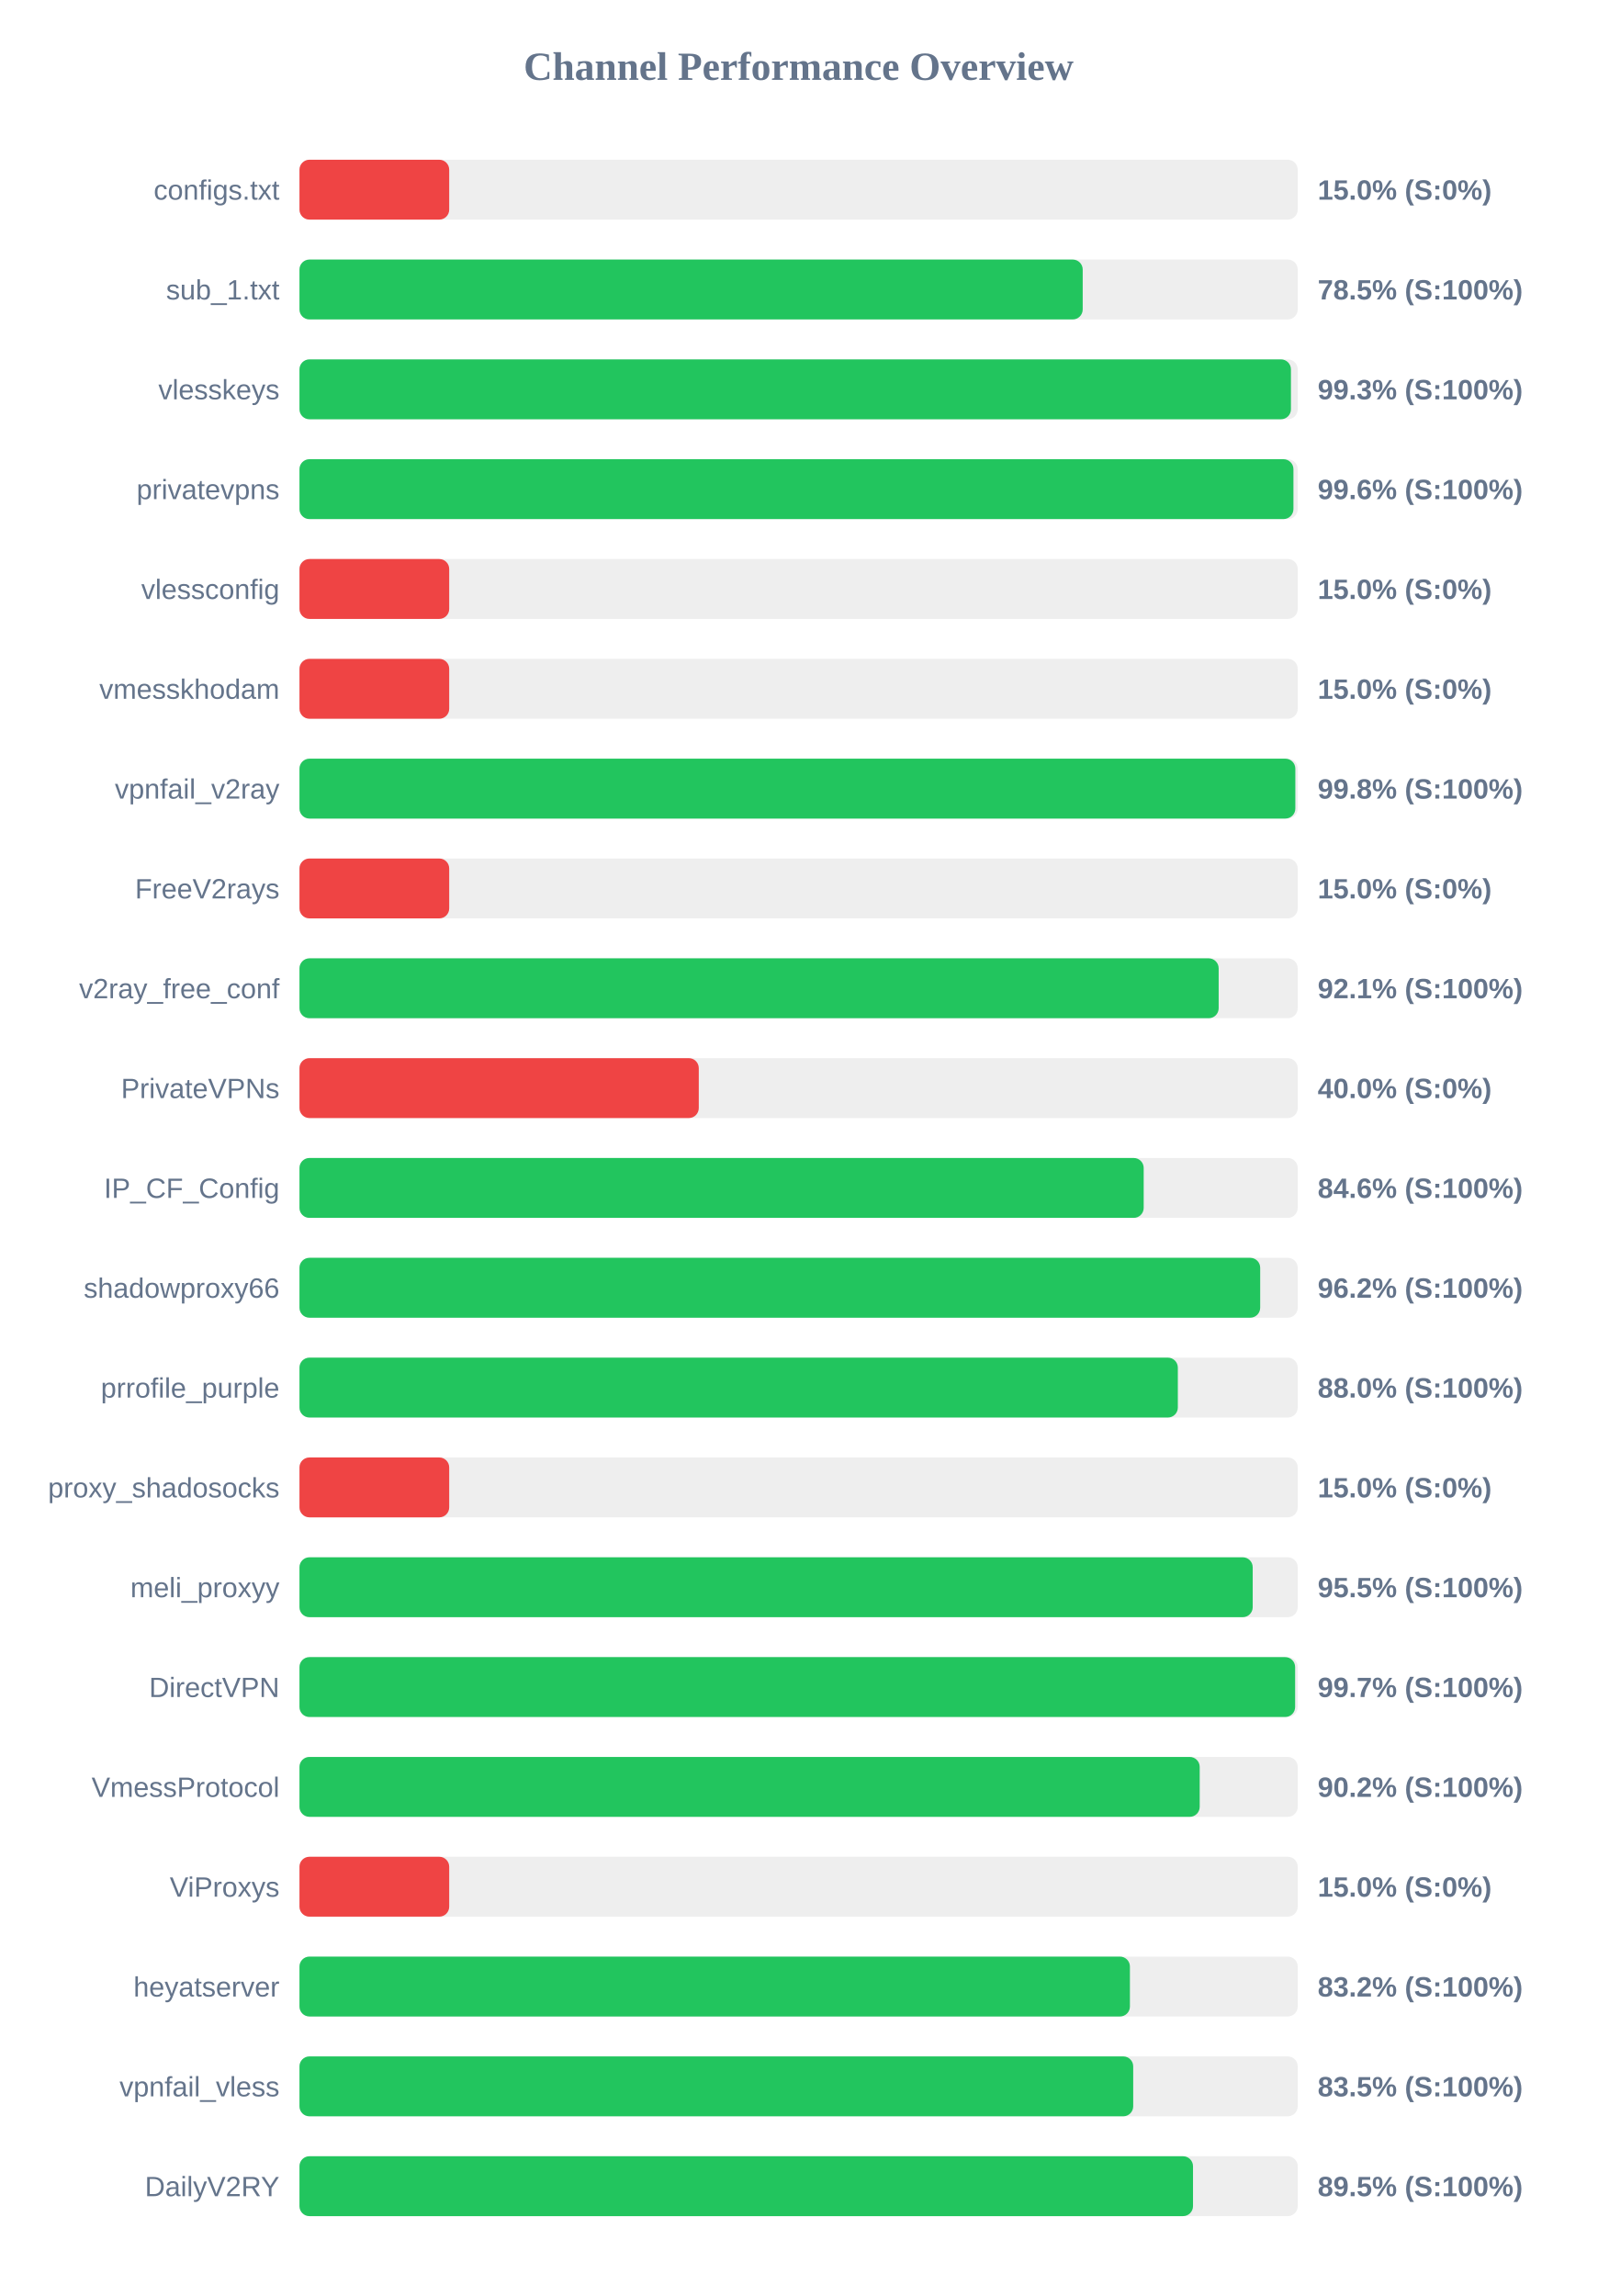
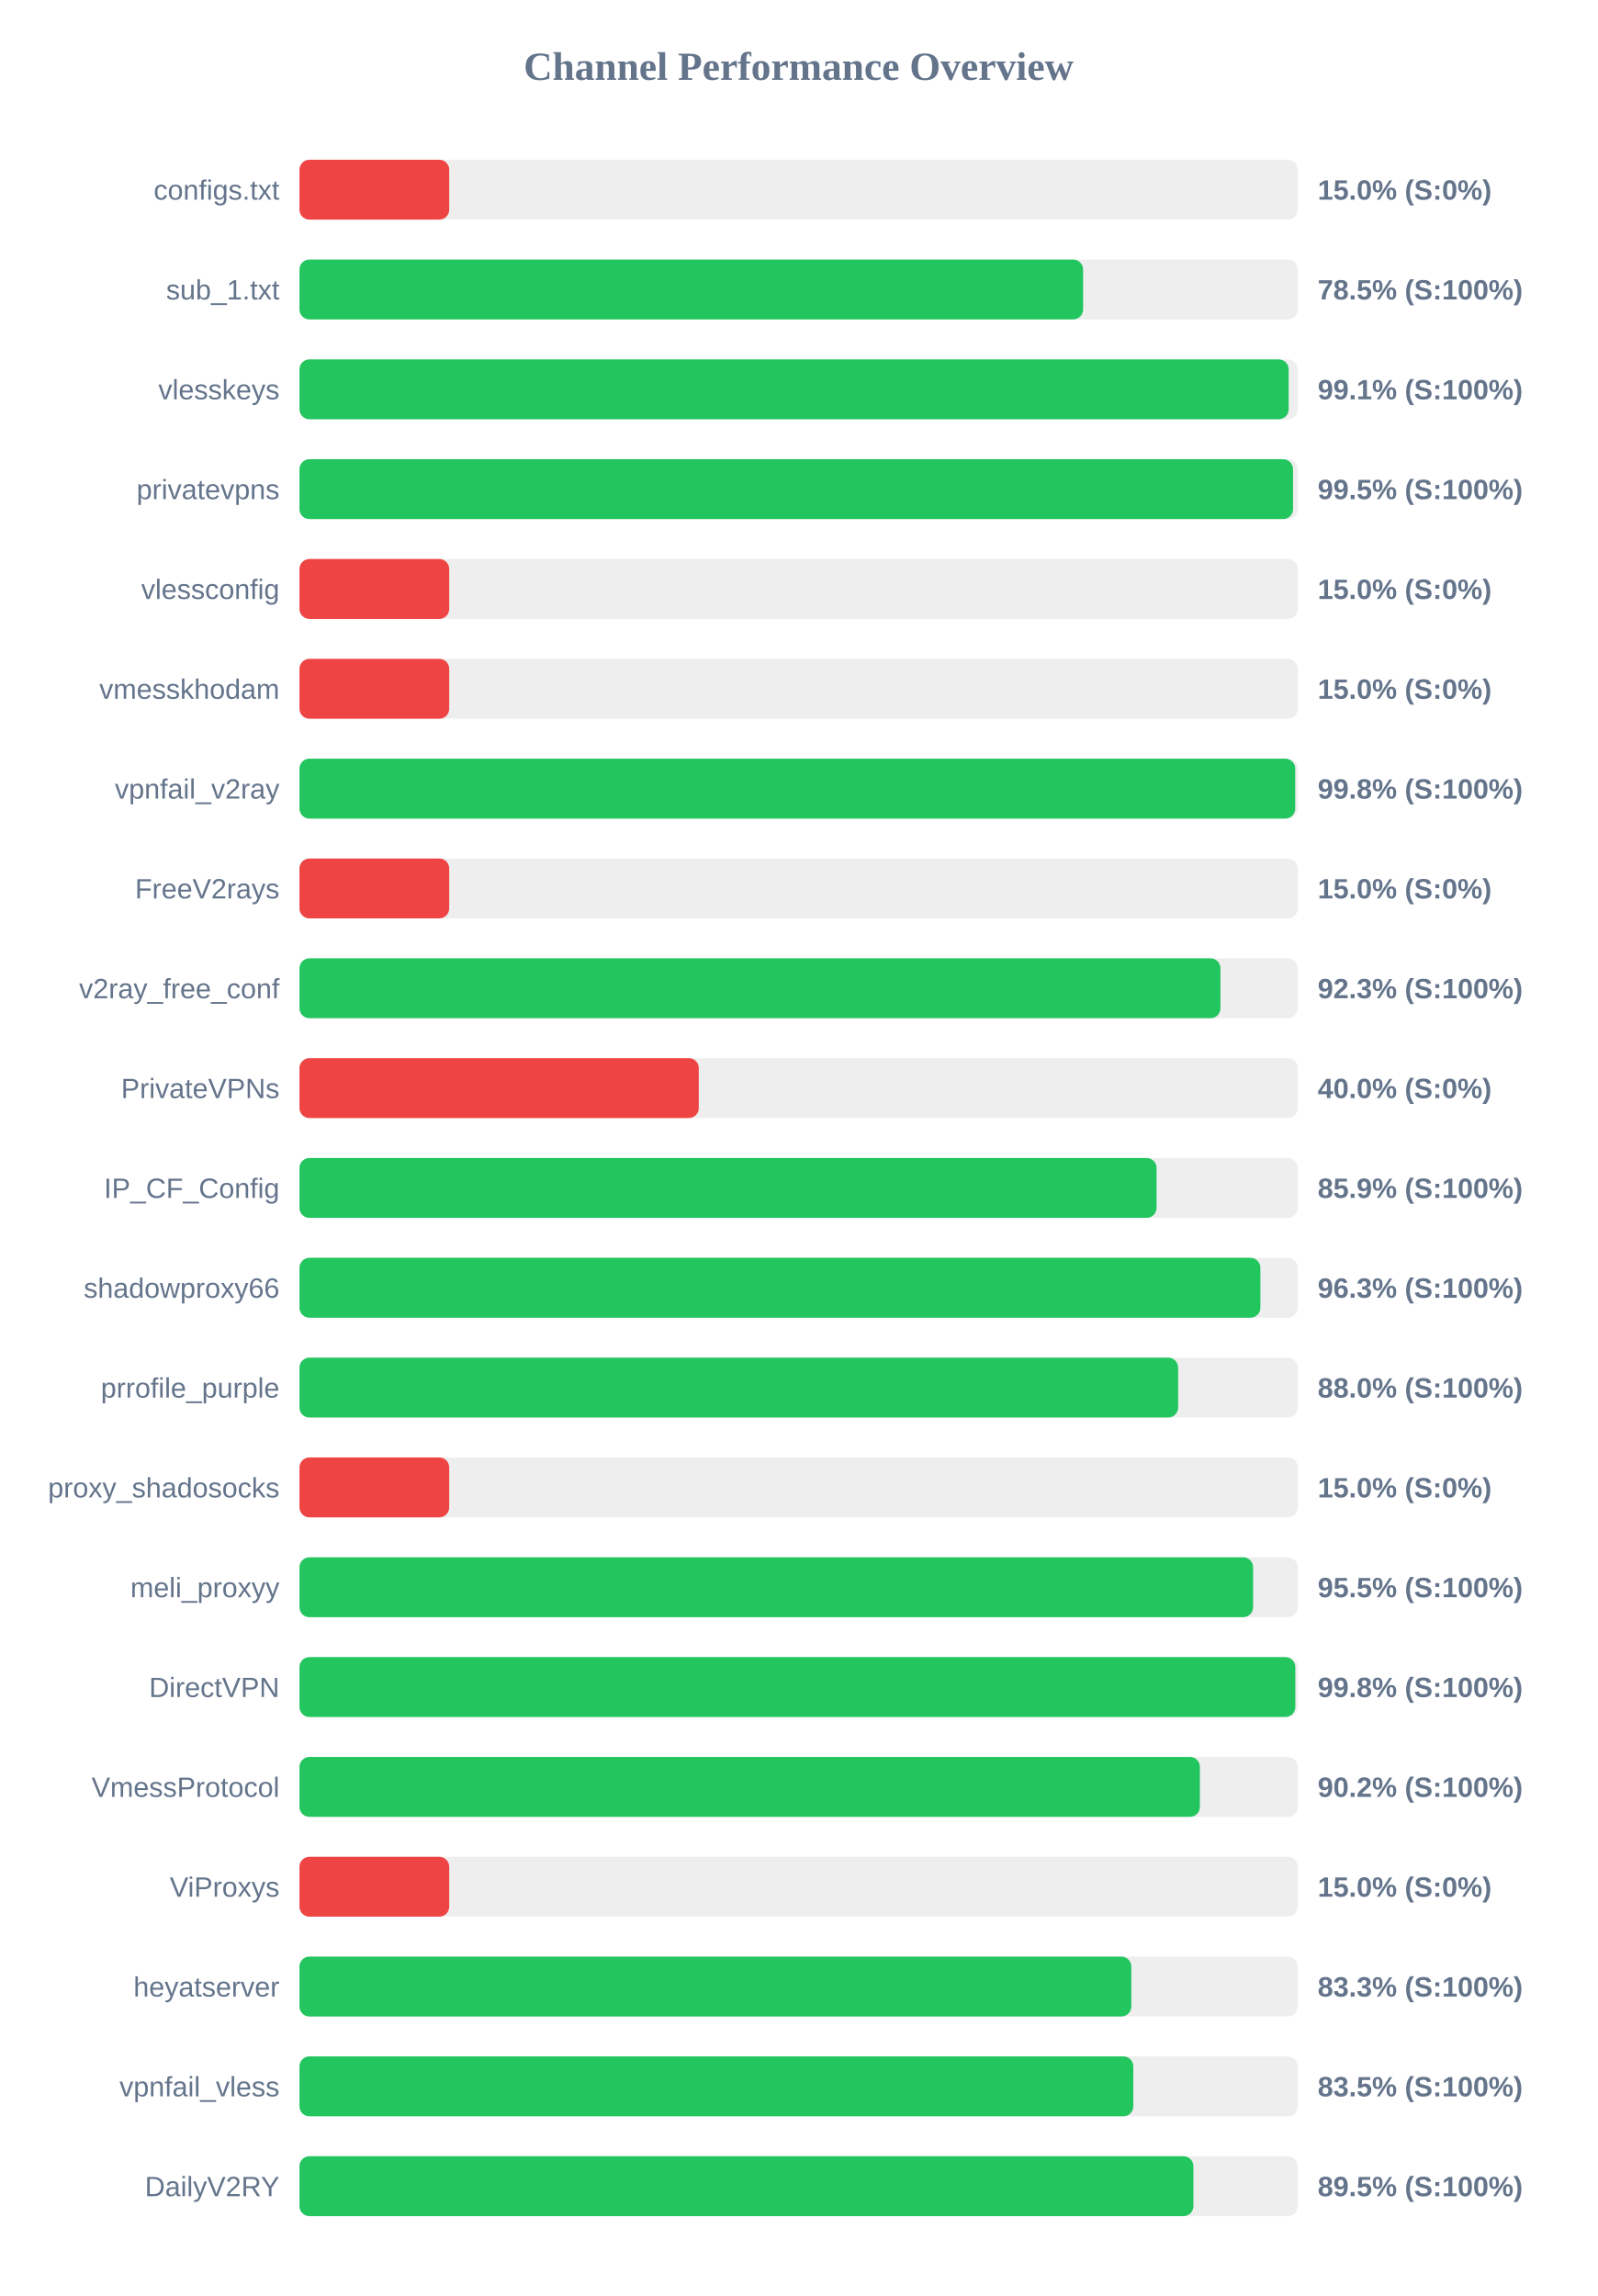
<svg xmlns="http://www.w3.org/2000/svg" width="800" height="1150" version="1.1">
  <style>
        .row { font: 14px Arial; fill: #64748b; }
        .score { font: bold 14px Arial; fill: #64748b; }
    </style>
  <text x="400" y="40" text-anchor="middle" font-size="20px" font-weight="bold" fill="#64748b">Channel Performance Overview</text>
  <rect x="150" y="80" width="500" height="30" fill="#eee" rx="5" />
  <rect x="150" y="80" width="75.0" height="30" fill="#ef4444" rx="5" />
  <text x="140" y="100" text-anchor="end" class="row">configs.txt</text>
  <text x="660" y="100" text-anchor="start" class="score">15.0% (S:0%)</text>
  <rect x="150" y="130" width="500" height="30" fill="#eee" rx="5" />
-   <rect x="150" y="130" width="392.3" height="30" fill="#22c55e" rx="5" />
+   <rect x="150" y="130" width="392.5" height="30" fill="#22c55e" rx="5" />
  <text x="140" y="150" text-anchor="end" class="row">sub_1.txt</text>
  <text x="660" y="150" text-anchor="start" class="score">78.5% (S:100%)</text>
  <rect x="150" y="180" width="500" height="30" fill="#eee" rx="5" />
-   <rect x="150" y="180" width="496.6" height="30" fill="#22c55e" rx="5" />
+   <rect x="150" y="180" width="495.45" height="30" fill="#22c55e" rx="5" />
  <text x="140" y="200" text-anchor="end" class="row">vlesskeys</text>
-   <text x="660" y="200" text-anchor="start" class="score">99.3% (S:100%)</text>
+   <text x="660" y="200" text-anchor="start" class="score">99.1% (S:100%)</text>
  <rect x="150" y="230" width="500" height="30" fill="#eee" rx="5" />
-   <rect x="150" y="230" width="497.85" height="30" fill="#22c55e" rx="5" />
+   <rect x="150" y="230" width="497.65" height="30" fill="#22c55e" rx="5" />
  <text x="140" y="250" text-anchor="end" class="row">privatevpns</text>
-   <text x="660" y="250" text-anchor="start" class="score">99.6% (S:100%)</text>
+   <text x="660" y="250" text-anchor="start" class="score">99.5% (S:100%)</text>
  <rect x="150" y="280" width="500" height="30" fill="#eee" rx="5" />
  <rect x="150" y="280" width="75.0" height="30" fill="#ef4444" rx="5" />
  <text x="140" y="300" text-anchor="end" class="row">vlessconfig</text>
  <text x="660" y="300" text-anchor="start" class="score">15.0% (S:0%)</text>
  <rect x="150" y="330" width="500" height="30" fill="#eee" rx="5" />
  <rect x="150" y="330" width="75.0" height="30" fill="#ef4444" rx="5" />
  <text x="140" y="350" text-anchor="end" class="row">vmesskhodam</text>
  <text x="660" y="350" text-anchor="start" class="score">15.0% (S:0%)</text>
  <rect x="150" y="380" width="500" height="30" fill="#eee" rx="5" />
-   <rect x="150" y="380" width="498.8" height="30" fill="#22c55e" rx="5" />
+   <rect x="150" y="380" width="498.75" height="30" fill="#22c55e" rx="5" />
  <text x="140" y="400" text-anchor="end" class="row">vpnfail_v2ray</text>
  <text x="660" y="400" text-anchor="start" class="score">99.8% (S:100%)</text>
  <rect x="150" y="430" width="500" height="30" fill="#eee" rx="5" />
  <rect x="150" y="430" width="75.0" height="30" fill="#ef4444" rx="5" />
  <text x="140" y="450" text-anchor="end" class="row">FreeV2rays</text>
  <text x="660" y="450" text-anchor="start" class="score">15.0% (S:0%)</text>
  <rect x="150" y="480" width="500" height="30" fill="#eee" rx="5" />
-   <rect x="150" y="480" width="460.4" height="30" fill="#22c55e" rx="5" />
+   <rect x="150" y="480" width="461.3" height="30" fill="#22c55e" rx="5" />
  <text x="140" y="500" text-anchor="end" class="row">v2ray_free_conf</text>
-   <text x="660" y="500" text-anchor="start" class="score">92.1% (S:100%)</text>
+   <text x="660" y="500" text-anchor="start" class="score">92.3% (S:100%)</text>
  <rect x="150" y="530" width="500" height="30" fill="#eee" rx="5" />
  <rect x="150" y="530" width="200.0" height="30" fill="#ef4444" rx="5" />
  <text x="140" y="550" text-anchor="end" class="row">PrivateVPNs</text>
  <text x="660" y="550" text-anchor="start" class="score">40.0% (S:0%)</text>
  <rect x="150" y="580" width="500" height="30" fill="#eee" rx="5" />
-   <rect x="150" y="580" width="422.85" height="30" fill="#22c55e" rx="5" />
+   <rect x="150" y="580" width="429.3" height="30" fill="#22c55e" rx="5" />
  <text x="140" y="600" text-anchor="end" class="row">IP_CF_Config</text>
-   <text x="660" y="600" text-anchor="start" class="score">84.6% (S:100%)</text>
+   <text x="660" y="600" text-anchor="start" class="score">85.9% (S:100%)</text>
  <rect x="150" y="630" width="500" height="30" fill="#eee" rx="5" />
-   <rect x="150" y="630" width="481.2" height="30" fill="#22c55e" rx="5" />
+   <rect x="150" y="630" width="481.3" height="30" fill="#22c55e" rx="5" />
  <text x="140" y="650" text-anchor="end" class="row">shadowproxy66</text>
-   <text x="660" y="650" text-anchor="start" class="score">96.2% (S:100%)</text>
+   <text x="660" y="650" text-anchor="start" class="score">96.3% (S:100%)</text>
  <rect x="150" y="680" width="500" height="30" fill="#eee" rx="5" />
-   <rect x="150" y="680" width="439.95" height="30" fill="#22c55e" rx="5" />
+   <rect x="150" y="680" width="440.1" height="30" fill="#22c55e" rx="5" />
  <text x="140" y="700" text-anchor="end" class="row">prrofile_purple</text>
  <text x="660" y="700" text-anchor="start" class="score">88.0% (S:100%)</text>
  <rect x="150" y="730" width="500" height="30" fill="#eee" rx="5" />
  <rect x="150" y="730" width="75.0" height="30" fill="#ef4444" rx="5" />
  <text x="140" y="750" text-anchor="end" class="row">proxy_shadosocks</text>
  <text x="660" y="750" text-anchor="start" class="score">15.0% (S:0%)</text>
  <rect x="150" y="780" width="500" height="30" fill="#eee" rx="5" />
-   <rect x="150" y="780" width="477.45" height="30" fill="#22c55e" rx="5" />
+   <rect x="150" y="780" width="477.65" height="30" fill="#22c55e" rx="5" />
  <text x="140" y="800" text-anchor="end" class="row">meli_proxyy</text>
  <text x="660" y="800" text-anchor="start" class="score">95.5% (S:100%)</text>
  <rect x="150" y="830" width="500" height="30" fill="#eee" rx="5" />
-   <rect x="150" y="830" width="498.7" height="30" fill="#22c55e" rx="5" />
+   <rect x="150" y="830" width="498.8" height="30" fill="#22c55e" rx="5" />
  <text x="140" y="850" text-anchor="end" class="row">DirectVPN</text>
-   <text x="660" y="850" text-anchor="start" class="score">99.7% (S:100%)</text>
+   <text x="660" y="850" text-anchor="start" class="score">99.8% (S:100%)</text>
  <rect x="150" y="880" width="500" height="30" fill="#eee" rx="5" />
-   <rect x="150" y="880" width="450.9" height="30" fill="#22c55e" rx="5" />
+   <rect x="150" y="880" width="451.0" height="30" fill="#22c55e" rx="5" />
  <text x="140" y="900" text-anchor="end" class="row">VmessProtocol</text>
  <text x="660" y="900" text-anchor="start" class="score">90.2% (S:100%)</text>
  <rect x="150" y="930" width="500" height="30" fill="#eee" rx="5" />
  <rect x="150" y="930" width="75.0" height="30" fill="#ef4444" rx="5" />
  <text x="140" y="950" text-anchor="end" class="row">ViProxys</text>
  <text x="660" y="950" text-anchor="start" class="score">15.0% (S:0%)</text>
  <rect x="150" y="980" width="500" height="30" fill="#eee" rx="5" />
-   <rect x="150" y="980" width="415.95" height="30" fill="#22c55e" rx="5" />
+   <rect x="150" y="980" width="416.65" height="30" fill="#22c55e" rx="5" />
  <text x="140" y="1000" text-anchor="end" class="row">heyatserver</text>
-   <text x="660" y="1000" text-anchor="start" class="score">83.2% (S:100%)</text>
+   <text x="660" y="1000" text-anchor="start" class="score">83.3% (S:100%)</text>
  <rect x="150" y="1030" width="500" height="30" fill="#eee" rx="5" />
-   <rect x="150" y="1030" width="417.6" height="30" fill="#22c55e" rx="5" />
+   <rect x="150" y="1030" width="417.65" height="30" fill="#22c55e" rx="5" />
  <text x="140" y="1050" text-anchor="end" class="row">vpnfail_vless</text>
  <text x="660" y="1050" text-anchor="start" class="score">83.5% (S:100%)</text>
  <rect x="150" y="1080" width="500" height="30" fill="#eee" rx="5" />
-   <rect x="150" y="1080" width="447.55" height="30" fill="#22c55e" rx="5" />
+   <rect x="150" y="1080" width="447.75" height="30" fill="#22c55e" rx="5" />
  <text x="140" y="1100" text-anchor="end" class="row">DailyV2RY</text>
  <text x="660" y="1100" text-anchor="start" class="score">89.5% (S:100%)</text>
</svg>
